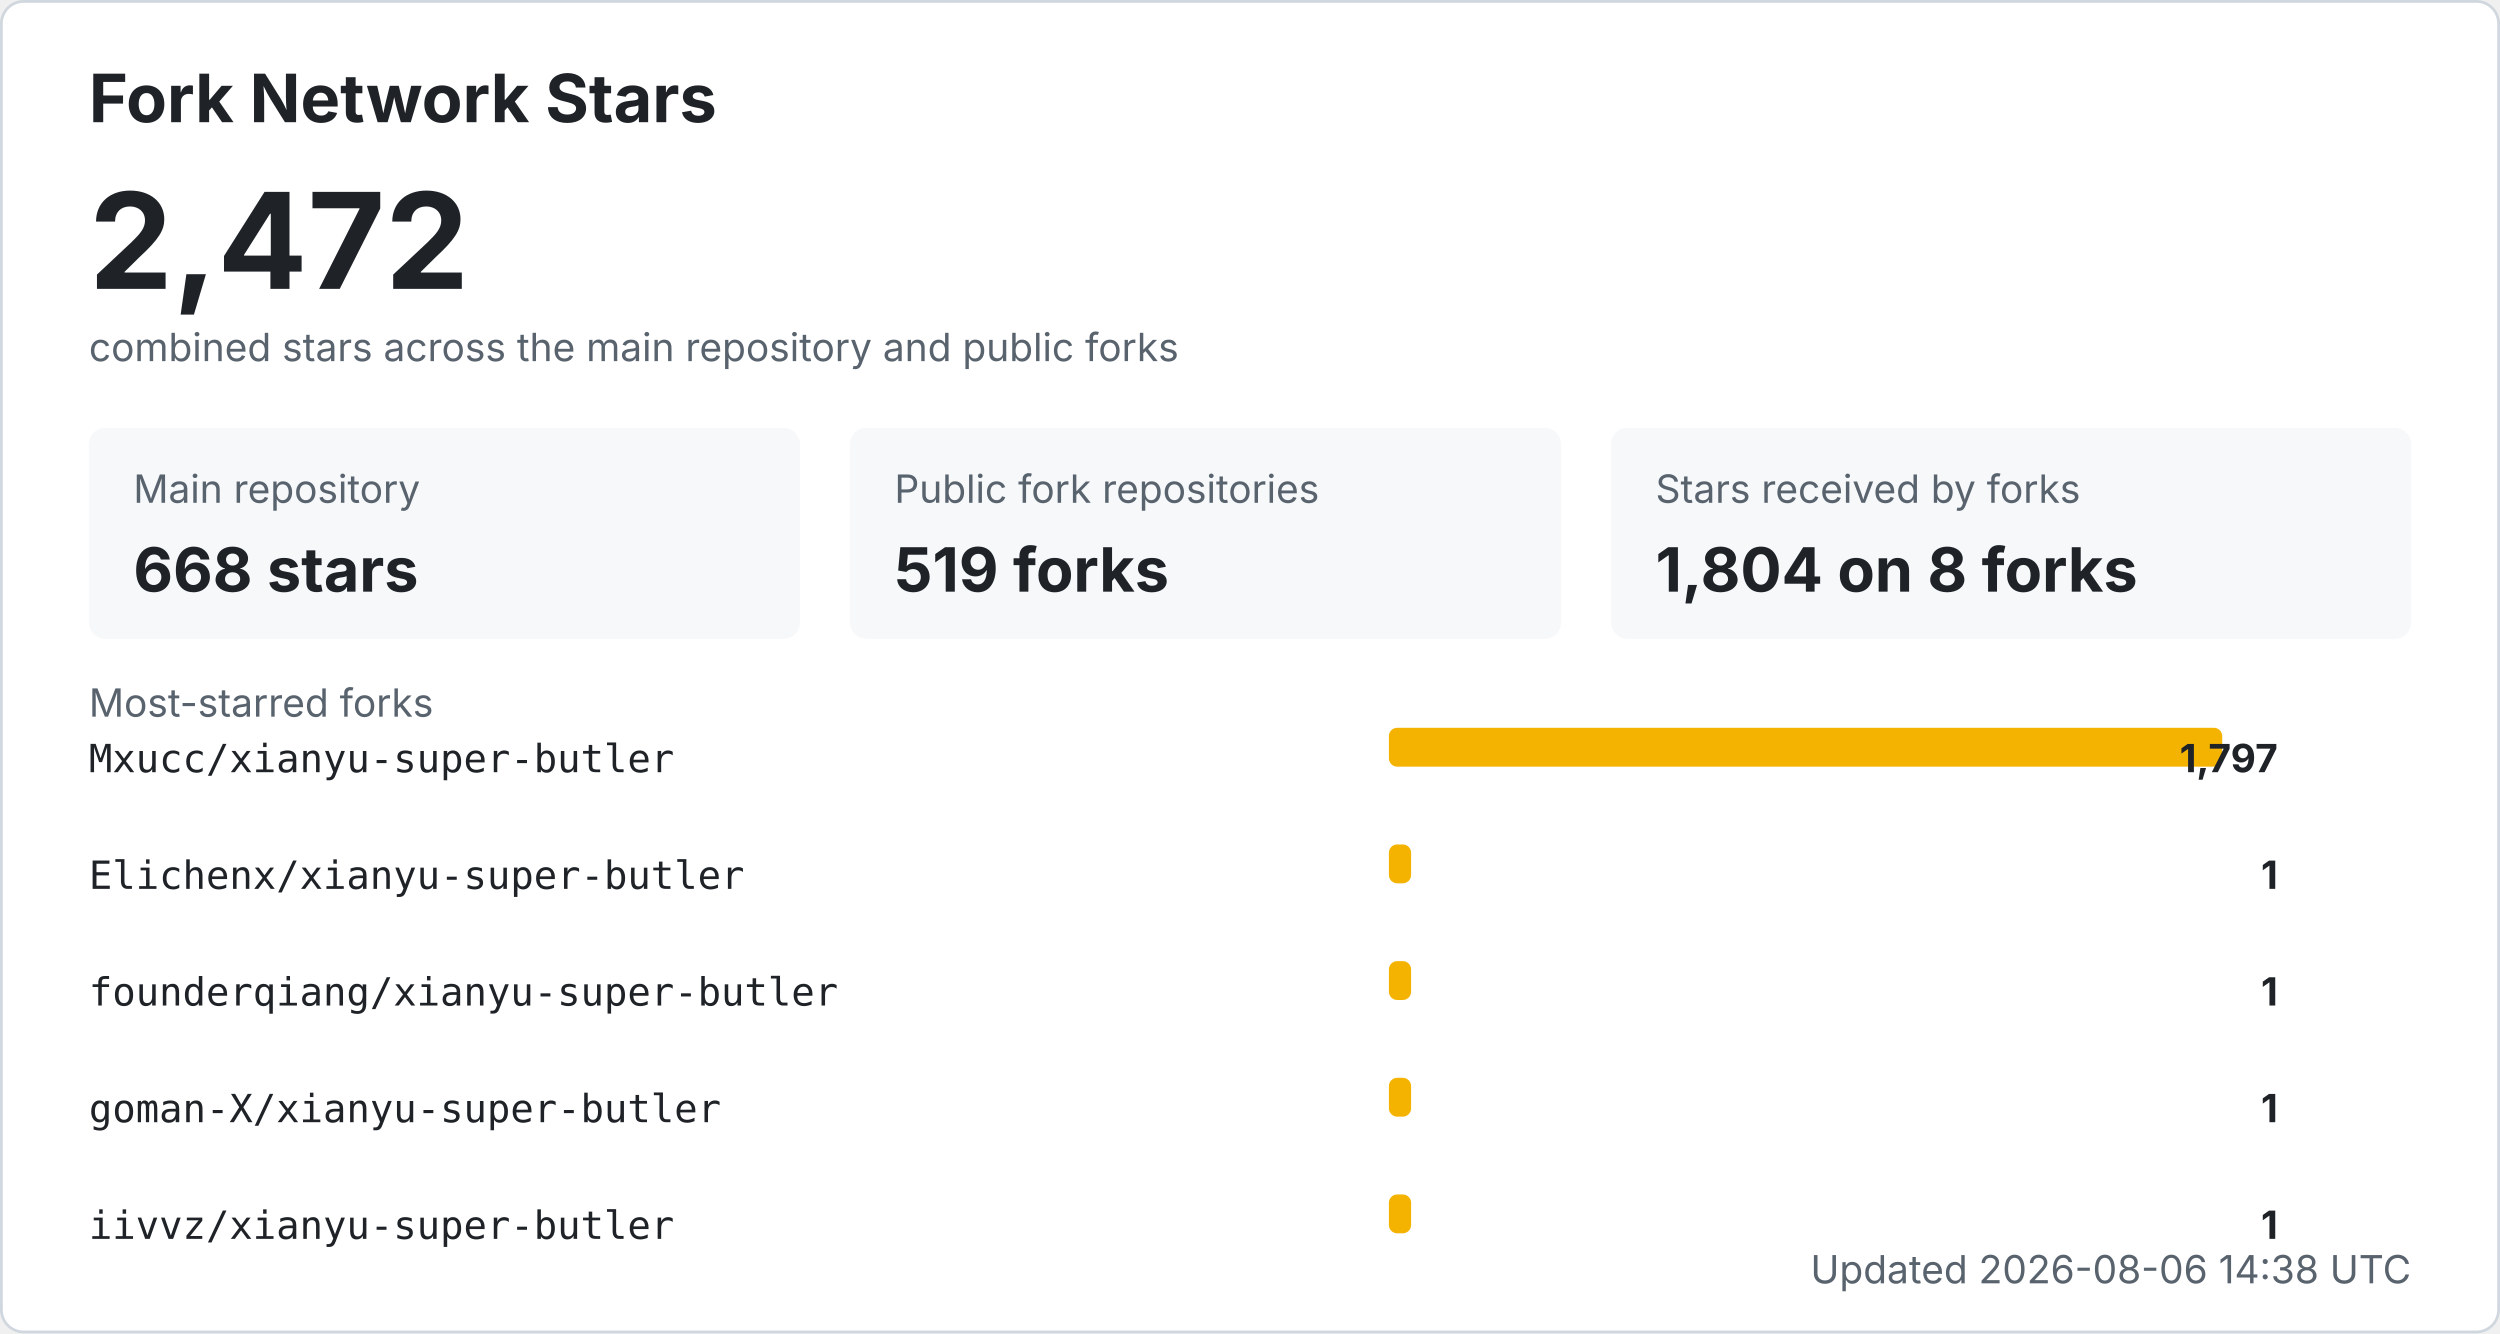
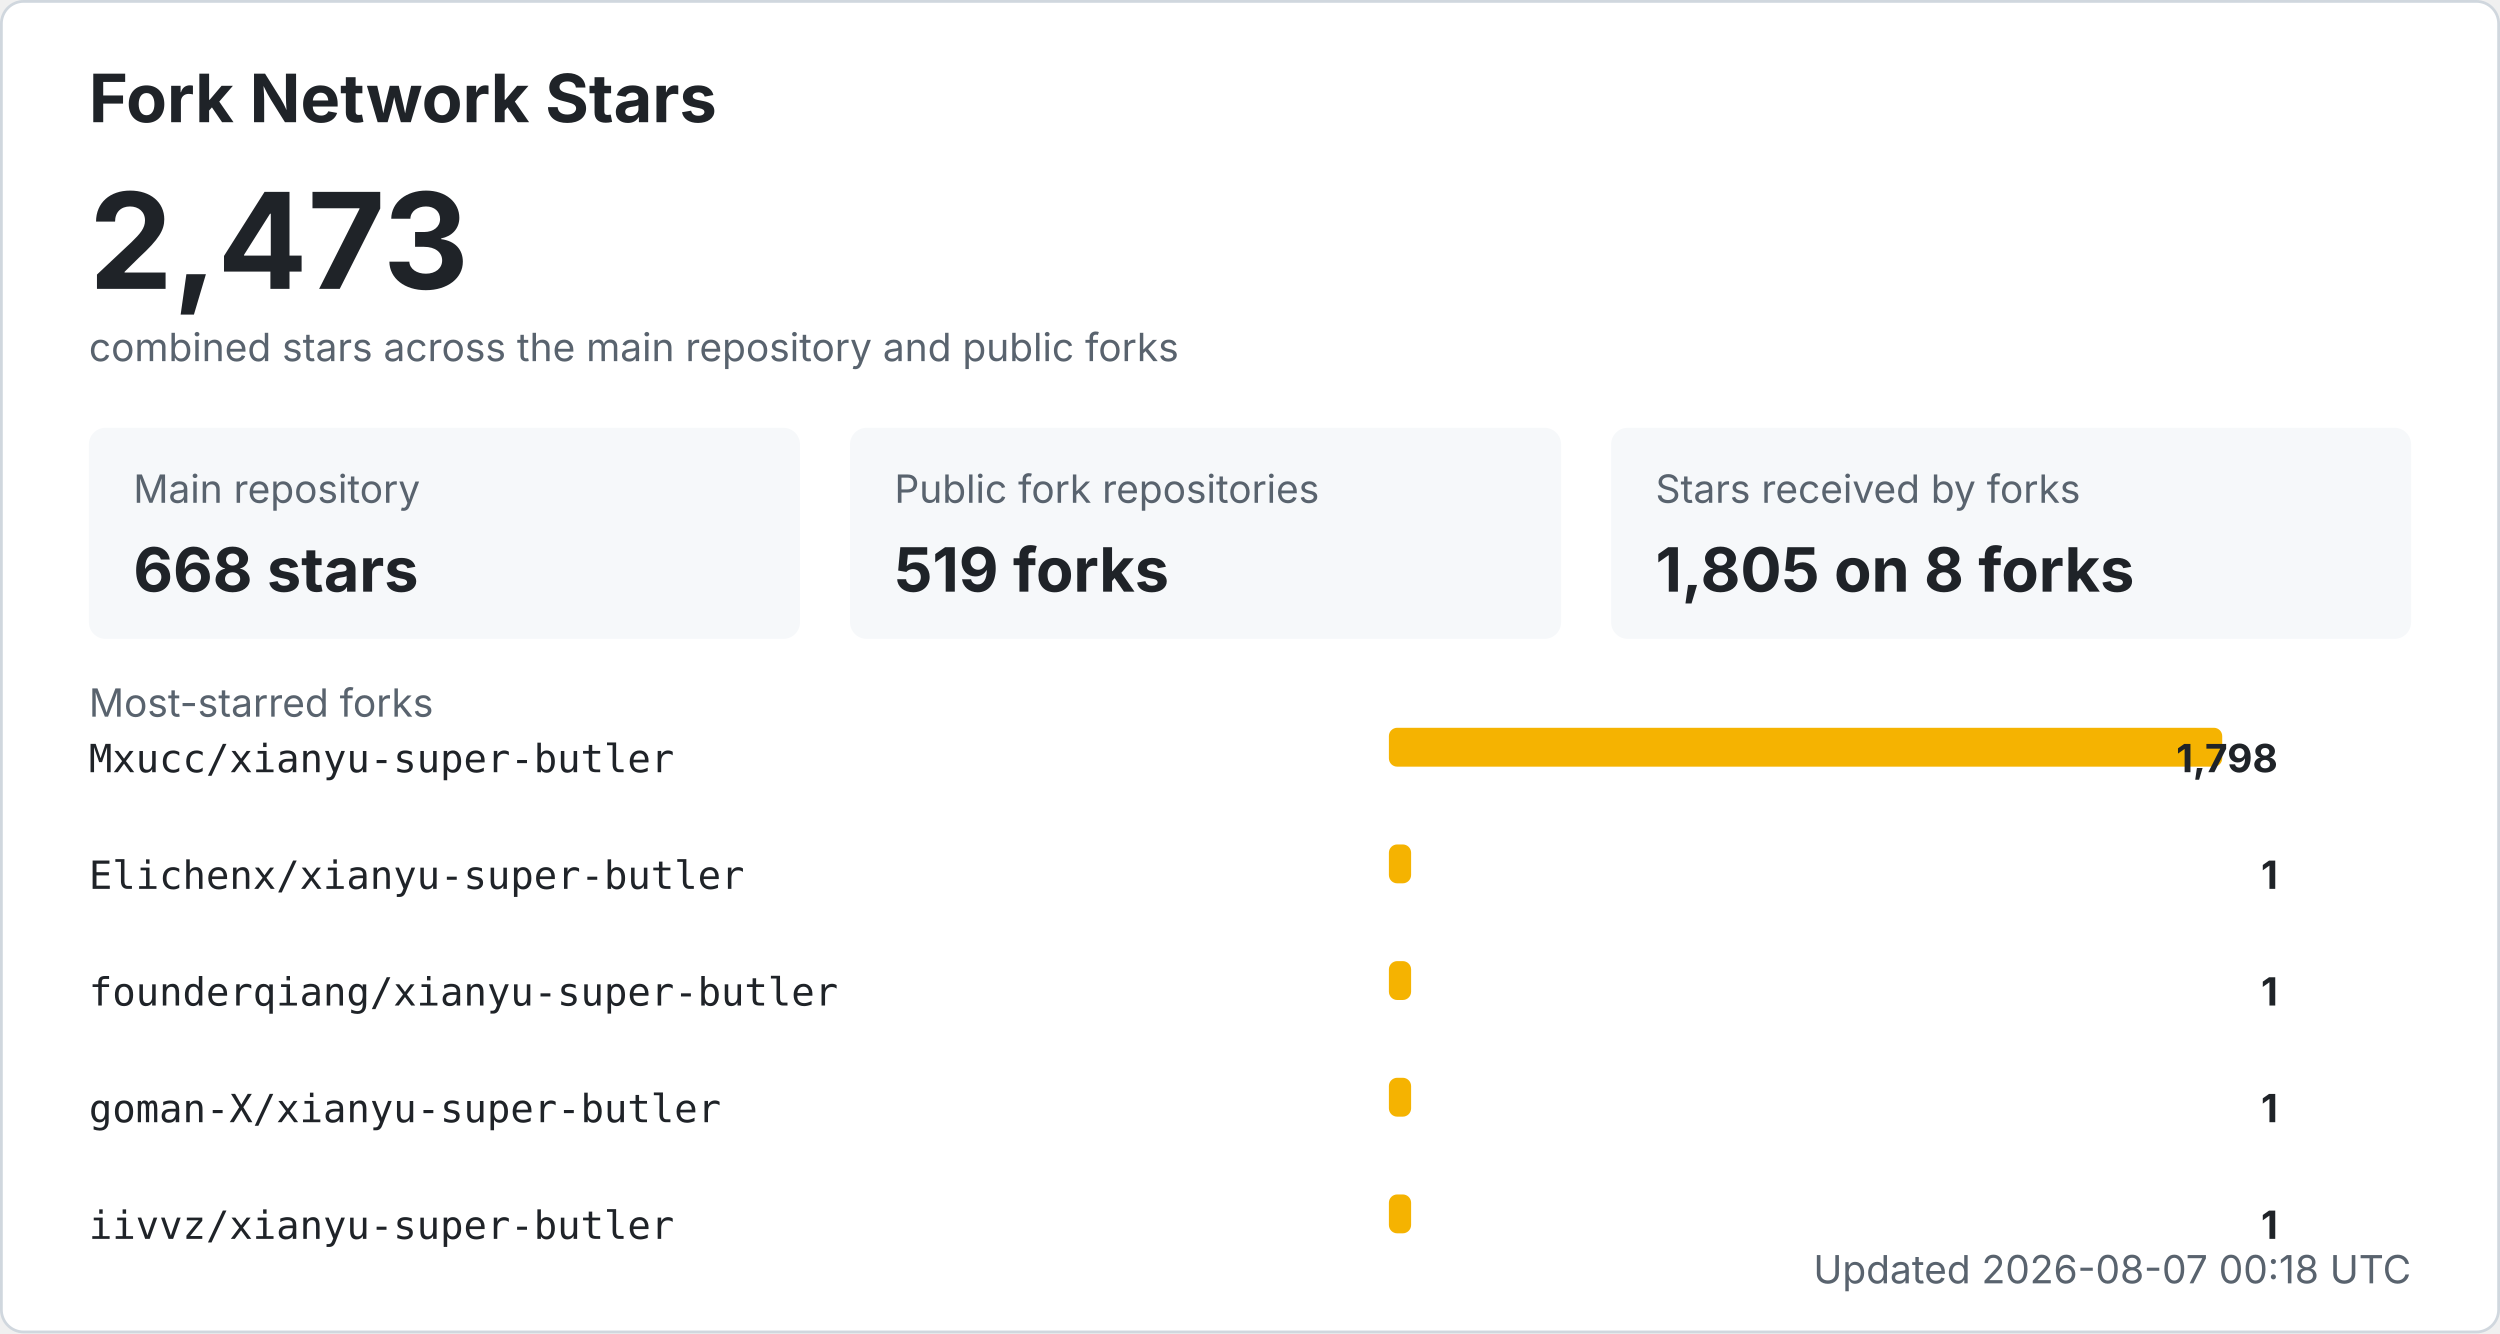
<svg xmlns="http://www.w3.org/2000/svg" width="900" height="480" viewBox="0 0 900 480" role="img" aria-labelledby="title desc">
  <style>
    .bg { fill: #ffffff; stroke: #d0d7de; }
    .title { fill: #1f2328; font: 700 24px -apple-system, BlinkMacSystemFont, "Segoe UI", sans-serif; }
    .total { fill: #1f2328; font: 700 48px -apple-system, BlinkMacSystemFont, "Segoe UI", sans-serif; }
    .label { fill: #59636e; font: 14px -apple-system, BlinkMacSystemFont, "Segoe UI", sans-serif; }
    .metric { fill: #1f2328; font: 700 22px -apple-system, BlinkMacSystemFont, "Segoe UI", sans-serif; }
    .repo { fill: #1f2328; font: 14px ui-monospace, SFMono-Regular, Consolas, monospace; }
    .count { fill: #1f2328; font: 700 14px -apple-system, BlinkMacSystemFont, "Segoe UI", sans-serif; }
    .muted { fill: #59636e; font: 14px -apple-system, BlinkMacSystemFont, "Segoe UI", sans-serif; }
    .card { fill: #f6f8fa; }
    .bar { fill: #f5b301; }
    @media (prefers-color-scheme: dark) {
      .bg { fill: #0d1117; stroke: #30363d; }
      .title, .total, .metric, .repo, .count { fill: #f0f6fc; }
      .label, .muted { fill: #8b949e; }
      .card { fill: #161b22; }
    }
  </style>
  <rect x="0.5" y="0.5" width="899" height="479" rx="8" class="bg" />
  <text x="32" y="44" class="title">Fork Network Stars</text>
-   <text x="32" y="104" class="total">2,472</text>
+   <text x="32" y="104" class="total">2,473</text>
  <text x="32" y="130" class="label">combined stars across the main repository and public forks</text>
  <rect x="32" y="154" width="256" height="76" rx="6" class="card" />
  <text x="48" y="181" class="label">Main repository</text>
  <text x="48" y="213" class="metric">668 stars</text>
  <rect x="306" y="154" width="256" height="76" rx="6" class="card" />
  <text x="322" y="181" class="label">Public fork repositories</text>
  <text x="322" y="213" class="metric">519 forks</text>
  <rect x="580" y="154" width="288" height="76" rx="6" class="card" />
  <text x="596" y="181" class="label">Stars received by forks</text>
-   <text x="596" y="213" class="metric">1,804 on 8 forks</text>
+   <text x="596" y="213" class="metric">1,805 on 8 forks</text>
  <text x="32" y="258" class="label">Most-starred forks</text>
  <text x="32" y="278" class="repo">Mxucc/xianyu-super-butler</text>
  <rect x="500" y="262" width="300" height="14" rx="3" class="bar" />
-   <text x="820" y="278" text-anchor="end" class="count">1,797</text>
+   <text x="820" y="278" text-anchor="end" class="count">1,798</text>
  <text x="32" y="320" class="repo">Elichenx/xianyu-super-butler</text>
  <rect x="500" y="304" width="8" height="14" rx="3" class="bar" />
  <text x="820" y="320" text-anchor="end" class="count">1</text>
  <text x="32" y="362" class="repo">founderqiang/xianyu-super-butler</text>
  <rect x="500" y="346" width="8" height="14" rx="3" class="bar" />
  <text x="820" y="362" text-anchor="end" class="count">1</text>
  <text x="32" y="404" class="repo">goman-X/xianyu-super-butler</text>
  <rect x="500" y="388" width="8" height="14" rx="3" class="bar" />
  <text x="820" y="404" text-anchor="end" class="count">1</text>
  <text x="32" y="446" class="repo">iivvz/xianyu-super-butler</text>
  <rect x="500" y="430" width="8" height="14" rx="3" class="bar" />
  <text x="820" y="446" text-anchor="end" class="count">1</text>
-   <text x="868" y="462" text-anchor="end" class="label">Updated 2026-08-06 14:38 UTC</text>
+   <text x="868" y="462" text-anchor="end" class="label">Updated 2026-08-07 00:18 UTC</text>
</svg>
